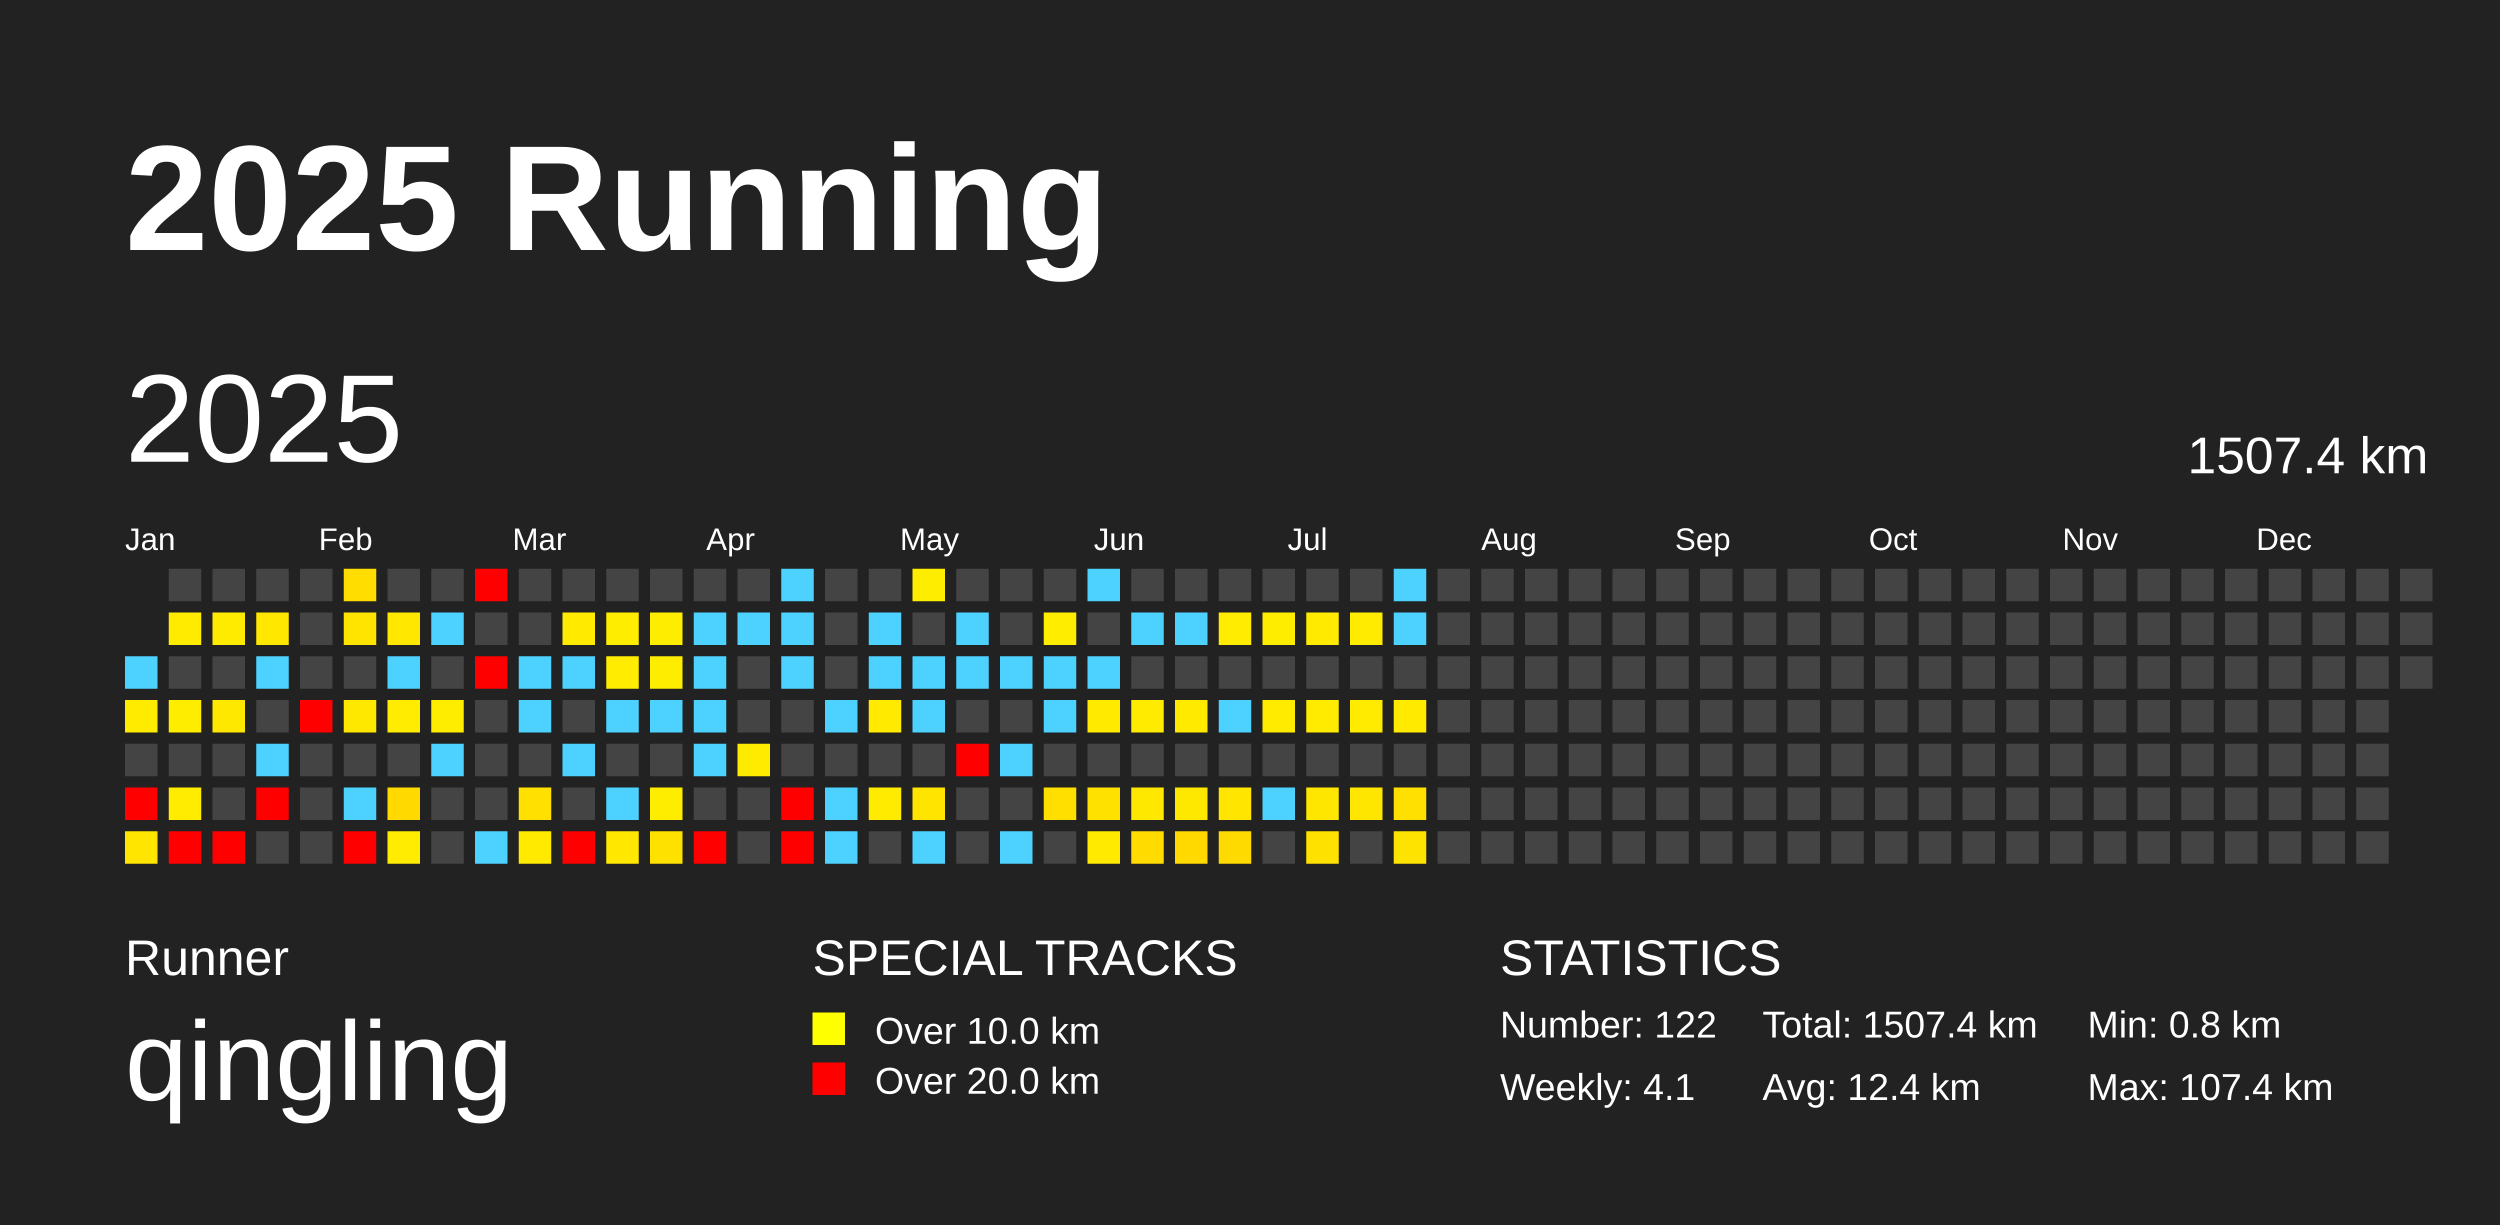
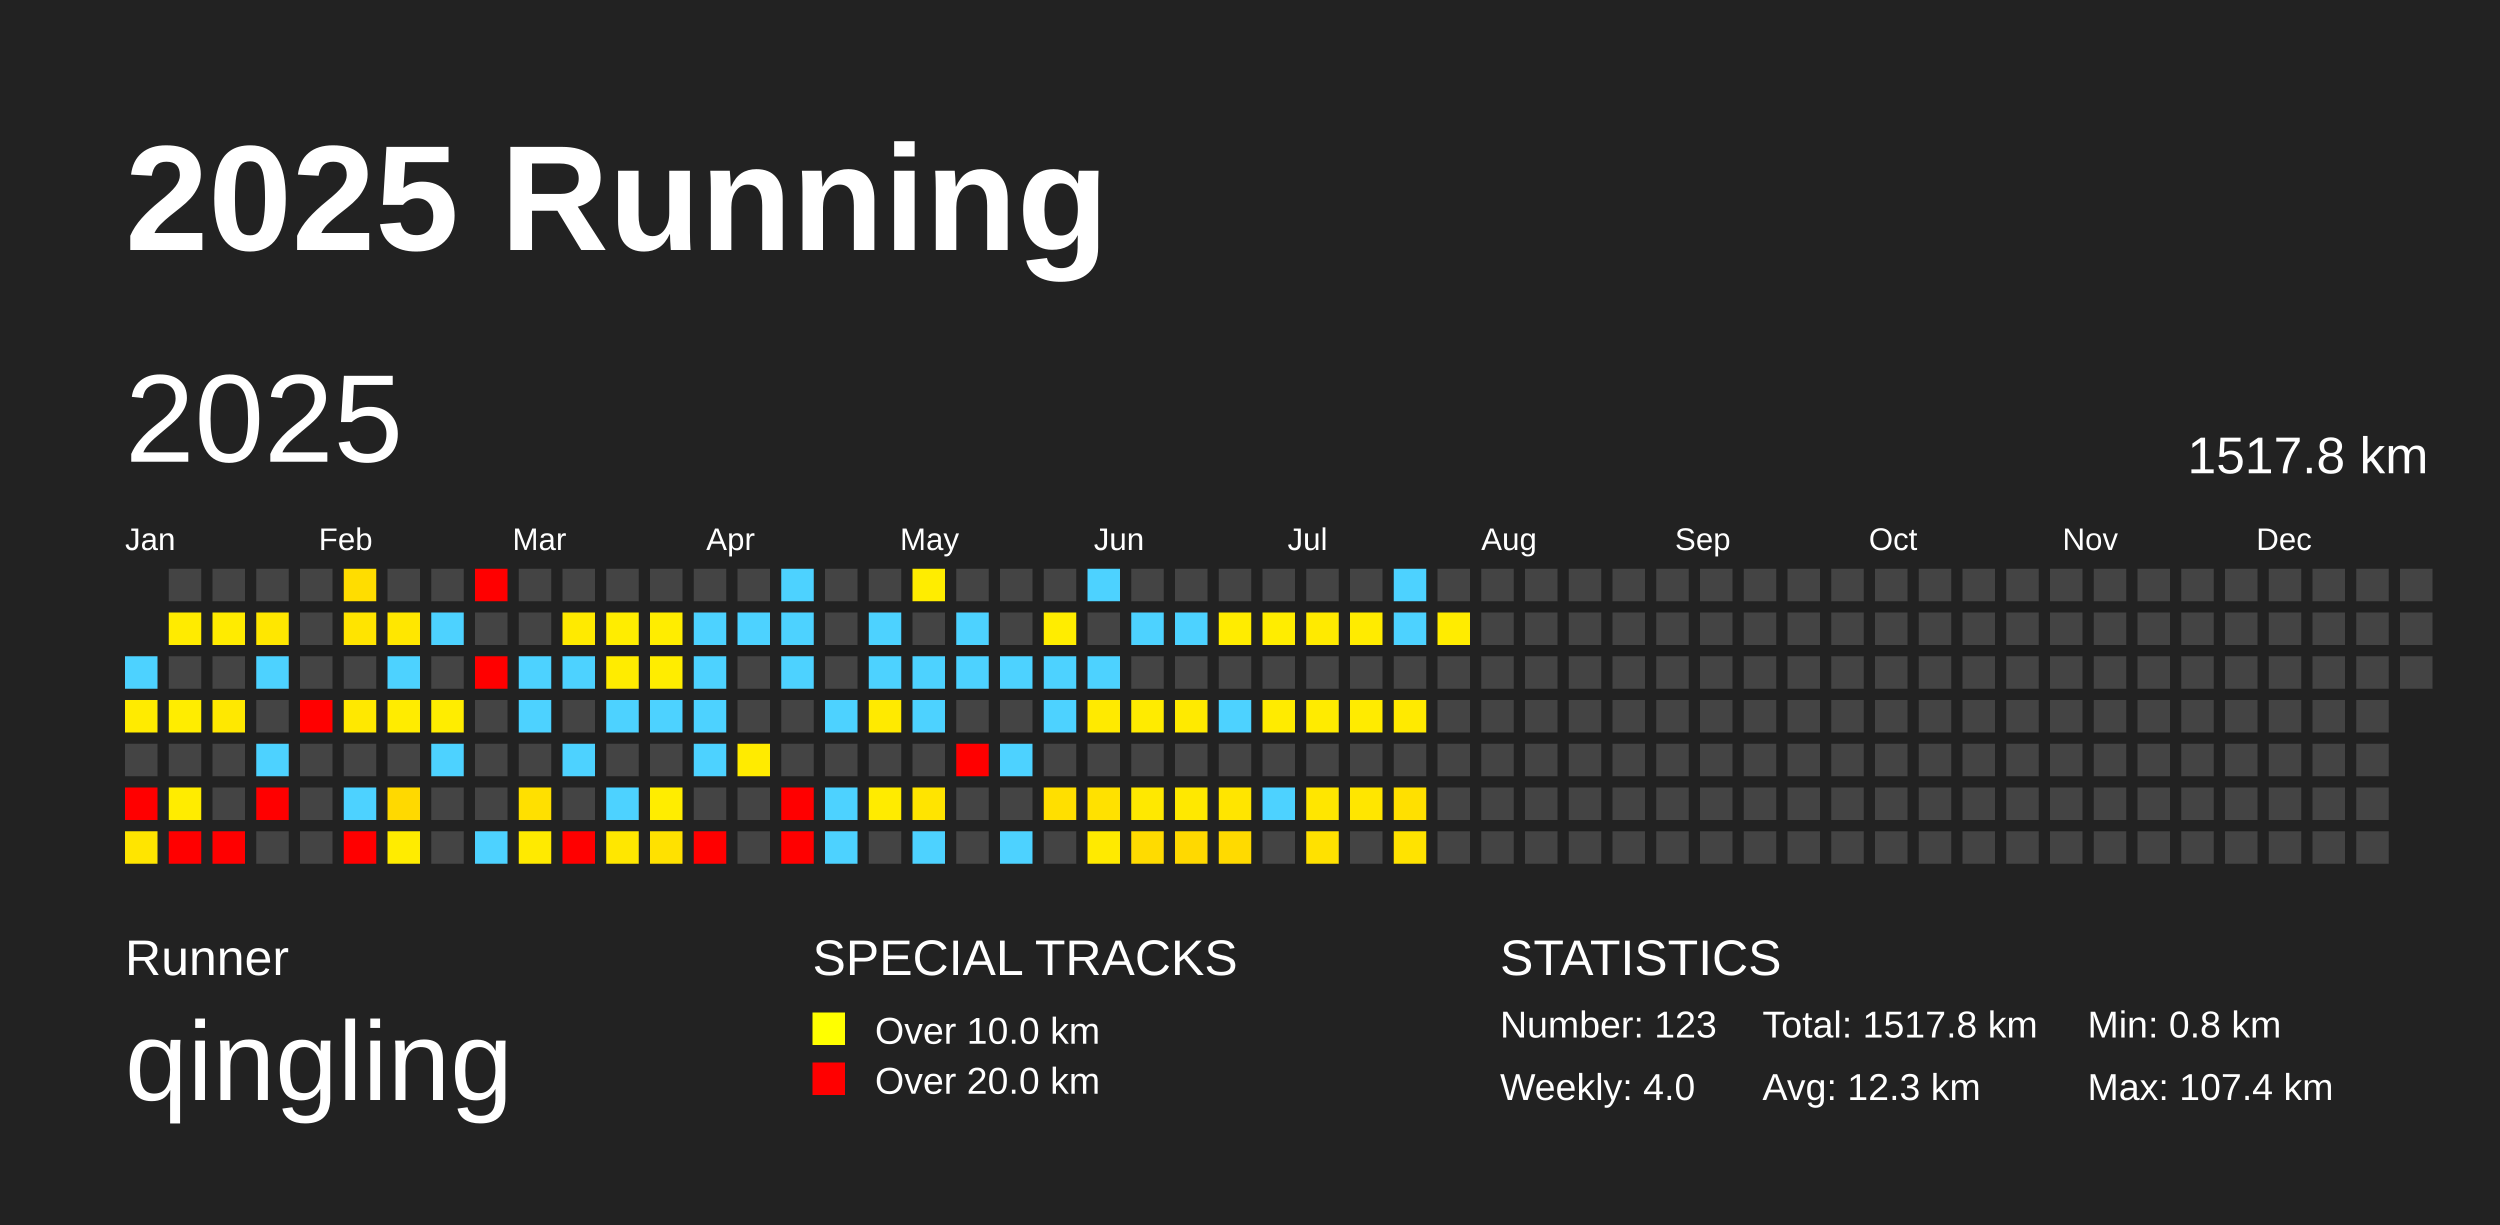
<svg xmlns="http://www.w3.org/2000/svg" baseProfile="full" height="98mm" version="1.1" viewBox="0,0,200,98" width="200mm">
  <defs />
  <rect fill="#222222" height="98" width="200" x="0" y="0" />
  <text fill="#FFFFFF" style="font-size:12px; font-family:Arial; font-weight:bold;" x="10" y="20">2025 Running</text>
  <text fill="#FFFFFF" style="font-size:4px; font-family:Arial" x="10" y="78">Runner</text>
  <text fill="#FFFFFF" style="font-size:9px; font-family:Arial" x="10" y="88">qingling</text>
  <text fill="#FFFFFF" style="font-size:4px; font-family:Arial" x="65" y="78">SPECIAL TRACKS</text>
  <rect fill="yellow" height="2.6" width="2.6" x="65" y="81" />
  <text fill="#FFFFFF" style="font-size:3px; font-family:Arial" x="70" y="83.5">Over 10.0 km</text>
  <rect fill="red" height="2.6" width="2.6" x="65" y="85" />
  <text fill="#FFFFFF" style="font-size:3px; font-family:Arial" x="70" y="87.5">Over 20.0 km</text>
  <text fill="#FFFFFF" style="font-size:4px; font-family:Arial" x="120" y="78">STATISTICS</text>
-   <text fill="#FFFFFF" style="font-size:3px; font-family:Arial" x="120" y="83">Number: 122</text>
-   <text fill="#FFFFFF" style="font-size:3px; font-family:Arial" x="120" y="88">Weekly: 4.1</text>
-   <text fill="#FFFFFF" style="font-size:3px; font-family:Arial" x="141" y="83">Total: 1507.4 km</text>
-   <text fill="#FFFFFF" style="font-size:3px; font-family:Arial" x="141" y="88">Avg: 12.4 km</text>
+   <text fill="#FFFFFF" style="font-size:3px; font-family:Arial" x="120" y="83">Number: 123</text>
+   <text fill="#FFFFFF" style="font-size:3px; font-family:Arial" x="120" y="88">Weekly: 4.0</text>
+   <text fill="#FFFFFF" style="font-size:3px; font-family:Arial" x="141" y="83">Total: 1517.8 km</text>
+   <text fill="#FFFFFF" style="font-size:3px; font-family:Arial" x="141" y="88">Avg: 12.3 km</text>
  <text fill="#FFFFFF" style="font-size:3px; font-family:Arial" x="167" y="83">Min: 0.8 km</text>
  <text fill="#FFFFFF" style="font-size:3px; font-family:Arial" x="167" y="88">Max: 107.4 km</text>
  <text dominant-baseline="hanging" fill="#FFFFFF" style="font-size:10.0px; font-family:Arial;" x="10" y="30">2025</text>
-   <text dominant-baseline="hanging" fill="#FFFFFF" style="font-size:4.125px; font-family:Arial;" x="175" y="35">1507.4 km</text>
+   <text dominant-baseline="hanging" fill="#FFFFFF" style="font-size:4.125px; font-family:Arial;" x="175" y="35">1517.8 km</text>
  <text fill="#FFFFFF" style="font-size:2.5px; font-family:Arial" x="10.0" y="44">Jan</text>
  <text fill="#FFFFFF" style="font-size:2.5px; font-family:Arial" x="25.5" y="44">Feb</text>
  <text fill="#FFFFFF" style="font-size:2.5px; font-family:Arial" x="41.0" y="44">Mar</text>
  <text fill="#FFFFFF" style="font-size:2.5px; font-family:Arial" x="56.5" y="44">Apr</text>
  <text fill="#FFFFFF" style="font-size:2.5px; font-family:Arial" x="72.0" y="44">May</text>
  <text fill="#FFFFFF" style="font-size:2.5px; font-family:Arial" x="87.5" y="44">Jun</text>
  <text fill="#FFFFFF" style="font-size:2.5px; font-family:Arial" x="103.0" y="44">Jul</text>
  <text fill="#FFFFFF" style="font-size:2.5px; font-family:Arial" x="118.5" y="44">Aug</text>
  <text fill="#FFFFFF" style="font-size:2.5px; font-family:Arial" x="134.0" y="44">Sep</text>
  <text fill="#FFFFFF" style="font-size:2.5px; font-family:Arial" x="149.5" y="44">Oct</text>
  <text fill="#FFFFFF" style="font-size:2.5px; font-family:Arial" x="165.0" y="44">Nov</text>
  <text fill="#FFFFFF" style="font-size:2.5px; font-family:Arial" x="180.5" y="44">Dec</text>
  <rect fill="#4dd2ff" height="2.6" width="2.6" x="10.0" y="52.5" />
  <rect fill="#ffeb00" height="2.6" width="2.6" x="10.0" y="56.0" />
  <rect fill="#444444" height="2.6" width="2.6" x="10.0" y="59.5" />
  <rect fill="red" height="2.6" width="2.6" x="10.0" y="63.0" />
  <rect fill="#ffe500" height="2.6" width="2.6" x="10.0" y="66.5" />
  <rect fill="#444444" height="2.6" width="2.6" x="13.5" y="45.5" />
  <rect fill="#ffeb00" height="2.6" width="2.6" x="13.5" y="49.0" />
  <rect fill="#444444" height="2.6" width="2.6" x="13.5" y="52.5" />
  <rect fill="#ffed00" height="2.6" width="2.6" x="13.5" y="56.0" />
  <rect fill="#444444" height="2.6" width="2.6" x="13.5" y="59.5" />
  <rect fill="#ffec00" height="2.6" width="2.6" x="13.5" y="63.0" />
  <rect fill="red" height="2.6" width="2.6" x="13.5" y="66.5" />
  <rect fill="#444444" height="2.6" width="2.6" x="17.0" y="45.5" />
  <rect fill="#ffeb00" height="2.6" width="2.6" x="17.0" y="49.0" />
  <rect fill="#444444" height="2.6" width="2.6" x="17.0" y="52.5" />
  <rect fill="#ffe800" height="2.6" width="2.6" x="17.0" y="56.0" />
  <rect fill="#444444" height="2.6" width="2.6" x="17.0" y="59.5" />
  <rect fill="#444444" height="2.6" width="2.6" x="17.0" y="63.0" />
  <rect fill="red" height="2.6" width="2.6" x="17.0" y="66.5" />
  <rect fill="#444444" height="2.6" width="2.6" x="20.5" y="45.5" />
  <rect fill="#ffe700" height="2.6" width="2.6" x="20.5" y="49.0" />
  <rect fill="#4dd2ff" height="2.6" width="2.6" x="20.5" y="52.5" />
  <rect fill="#444444" height="2.6" width="2.6" x="20.5" y="56.0" />
  <rect fill="#4dd2ff" height="2.6" width="2.6" x="20.5" y="59.5" />
  <rect fill="red" height="2.6" width="2.6" x="20.5" y="63.0" />
  <rect fill="#444444" height="2.6" width="2.6" x="20.5" y="66.5" />
  <rect fill="#444444" height="2.6" width="2.6" x="24.0" y="45.5" />
  <rect fill="#444444" height="2.6" width="2.6" x="24.0" y="49.0" />
  <rect fill="#444444" height="2.6" width="2.6" x="24.0" y="52.5" />
  <rect fill="red" height="2.6" width="2.6" x="24.0" y="56.0" />
  <rect fill="#444444" height="2.6" width="2.6" x="24.0" y="59.5" />
  <rect fill="#444444" height="2.6" width="2.6" x="24.0" y="63.0" />
  <rect fill="#444444" height="2.6" width="2.6" x="24.0" y="66.5" />
  <rect fill="#ffdd00" height="2.6" width="2.6" x="27.5" y="45.5" />
  <rect fill="#ffe400" height="2.6" width="2.6" x="27.5" y="49.0" />
  <rect fill="#444444" height="2.6" width="2.6" x="27.5" y="52.5" />
  <rect fill="#ffe800" height="2.6" width="2.6" x="27.5" y="56.0" />
  <rect fill="#444444" height="2.6" width="2.6" x="27.5" y="59.5" />
  <rect fill="#4dd2ff" height="2.6" width="2.6" x="27.5" y="63.0" />
  <rect fill="red" height="2.6" width="2.6" x="27.5" y="66.5" />
  <rect fill="#444444" height="2.6" width="2.6" x="31.0" y="45.5" />
  <rect fill="#ffe700" height="2.6" width="2.6" x="31.0" y="49.0" />
  <rect fill="#4dd2ff" height="2.6" width="2.6" x="31.0" y="52.5" />
  <rect fill="#ffec00" height="2.6" width="2.6" x="31.0" y="56.0" />
  <rect fill="#444444" height="2.6" width="2.6" x="31.0" y="59.5" />
  <rect fill="#ffd900" height="2.6" width="2.6" x="31.0" y="63.0" />
  <rect fill="#ffec00" height="2.6" width="2.6" x="31.0" y="66.5" />
  <rect fill="#444444" height="2.6" width="2.6" x="34.5" y="45.5" />
  <rect fill="#4dd2ff" height="2.6" width="2.6" x="34.5" y="49.0" />
  <rect fill="#444444" height="2.6" width="2.6" x="34.5" y="52.5" />
  <rect fill="#ffed00" height="2.6" width="2.6" x="34.5" y="56.0" />
  <rect fill="#4dd2ff" height="2.6" width="2.6" x="34.5" y="59.5" />
  <rect fill="#444444" height="2.6" width="2.6" x="34.5" y="63.0" />
  <rect fill="#444444" height="2.6" width="2.6" x="34.5" y="66.5" />
  <rect fill="red" height="2.6" width="2.6" x="38.0" y="45.5" />
  <rect fill="#444444" height="2.6" width="2.6" x="38.0" y="49.0" />
  <rect fill="red" height="2.6" width="2.6" x="38.0" y="52.5" />
  <rect fill="#444444" height="2.6" width="2.6" x="38.0" y="56.0" />
  <rect fill="#444444" height="2.6" width="2.6" x="38.0" y="59.5" />
  <rect fill="#444444" height="2.6" width="2.6" x="38.0" y="63.0" />
  <rect fill="#4dd2ff" height="2.6" width="2.6" x="38.0" y="66.5" />
  <rect fill="#444444" height="2.6" width="2.6" x="41.5" y="45.5" />
  <rect fill="#444444" height="2.6" width="2.6" x="41.5" y="49.0" />
  <rect fill="#4dd2ff" height="2.6" width="2.6" x="41.5" y="52.5" />
  <rect fill="#4dd2ff" height="2.6" width="2.6" x="41.5" y="56.0" />
  <rect fill="#444444" height="2.6" width="2.6" x="41.5" y="59.5" />
  <rect fill="#ffe000" height="2.6" width="2.6" x="41.5" y="63.0" />
  <rect fill="#ffea00" height="2.6" width="2.6" x="41.5" y="66.5" />
  <rect fill="#444444" height="2.6" width="2.6" x="45.0" y="45.5" />
  <rect fill="#ffea00" height="2.6" width="2.6" x="45.0" y="49.0" />
  <rect fill="#4dd2ff" height="2.6" width="2.6" x="45.0" y="52.5" />
  <rect fill="#444444" height="2.6" width="2.6" x="45.0" y="56.0" />
  <rect fill="#4dd2ff" height="2.6" width="2.6" x="45.0" y="59.5" />
  <rect fill="#444444" height="2.6" width="2.6" x="45.0" y="63.0" />
  <rect fill="red" height="2.6" width="2.6" x="45.0" y="66.5" />
  <rect fill="#444444" height="2.6" width="2.6" x="48.5" y="45.5" />
  <rect fill="#ffed00" height="2.6" width="2.6" x="48.5" y="49.0" />
  <rect fill="#ffec00" height="2.6" width="2.6" x="48.5" y="52.5" />
  <rect fill="#4dd2ff" height="2.6" width="2.6" x="48.5" y="56.0" />
  <rect fill="#444444" height="2.6" width="2.6" x="48.5" y="59.5" />
  <rect fill="#4dd2ff" height="2.6" width="2.6" x="48.5" y="63.0" />
  <rect fill="#ffe700" height="2.6" width="2.6" x="48.5" y="66.5" />
  <rect fill="#444444" height="2.6" width="2.6" x="52.0" y="45.5" />
  <rect fill="#ffed00" height="2.6" width="2.6" x="52.0" y="49.0" />
  <rect fill="#ffed00" height="2.6" width="2.6" x="52.0" y="52.5" />
  <rect fill="#4dd2ff" height="2.6" width="2.6" x="52.0" y="56.0" />
  <rect fill="#444444" height="2.6" width="2.6" x="52.0" y="59.5" />
  <rect fill="#ffed00" height="2.6" width="2.6" x="52.0" y="63.0" />
  <rect fill="#ffe100" height="2.6" width="2.6" x="52.0" y="66.5" />
  <rect fill="#444444" height="2.6" width="2.6" x="55.5" y="45.5" />
  <rect fill="#4dd2ff" height="2.6" width="2.6" x="55.5" y="49.0" />
  <rect fill="#4dd2ff" height="2.6" width="2.6" x="55.5" y="52.5" />
  <rect fill="#4dd2ff" height="2.6" width="2.6" x="55.5" y="56.0" />
  <rect fill="#4dd2ff" height="2.6" width="2.6" x="55.5" y="59.5" />
  <rect fill="#444444" height="2.6" width="2.6" x="55.5" y="63.0" />
  <rect fill="red" height="2.6" width="2.6" x="55.5" y="66.5" />
  <rect fill="#444444" height="2.6" width="2.6" x="59.0" y="45.5" />
  <rect fill="#4dd2ff" height="2.6" width="2.6" x="59.0" y="49.0" />
  <rect fill="#444444" height="2.6" width="2.6" x="59.0" y="52.5" />
  <rect fill="#444444" height="2.6" width="2.6" x="59.0" y="56.0" />
  <rect fill="#ffeb00" height="2.6" width="2.6" x="59.0" y="59.5" />
  <rect fill="#444444" height="2.6" width="2.6" x="59.0" y="63.0" />
  <rect fill="#444444" height="2.6" width="2.6" x="59.0" y="66.5" />
  <rect fill="#4dd2ff" height="2.6" width="2.6" x="62.5" y="45.5" />
  <rect fill="#4dd2ff" height="2.6" width="2.6" x="62.5" y="49.0" />
  <rect fill="#4dd2ff" height="2.6" width="2.6" x="62.5" y="52.5" />
  <rect fill="#444444" height="2.6" width="2.6" x="62.5" y="56.0" />
  <rect fill="#444444" height="2.6" width="2.6" x="62.5" y="59.5" />
  <rect fill="red" height="2.6" width="2.6" x="62.5" y="63.0" />
  <rect fill="red" height="2.6" width="2.6" x="62.5" y="66.5" />
  <rect fill="#444444" height="2.6" width="2.6" x="66.0" y="45.5" />
  <rect fill="#444444" height="2.6" width="2.6" x="66.0" y="49.0" />
  <rect fill="#444444" height="2.6" width="2.6" x="66.0" y="52.5" />
  <rect fill="#4dd2ff" height="2.6" width="2.6" x="66.0" y="56.0" />
  <rect fill="#444444" height="2.6" width="2.6" x="66.0" y="59.5" />
  <rect fill="#4dd2ff" height="2.6" width="2.6" x="66.0" y="63.0" />
  <rect fill="#4dd2ff" height="2.6" width="2.6" x="66.0" y="66.5" />
  <rect fill="#444444" height="2.6" width="2.6" x="69.5" y="45.5" />
  <rect fill="#4dd2ff" height="2.6" width="2.6" x="69.5" y="49.0" />
  <rect fill="#4dd2ff" height="2.6" width="2.6" x="69.5" y="52.5" />
  <rect fill="#ffea00" height="2.6" width="2.6" x="69.5" y="56.0" />
  <rect fill="#444444" height="2.6" width="2.6" x="69.5" y="59.5" />
  <rect fill="#ffeb00" height="2.6" width="2.6" x="69.5" y="63.0" />
  <rect fill="#444444" height="2.6" width="2.6" x="69.5" y="66.5" />
  <rect fill="#ffed00" height="2.6" width="2.6" x="73.0" y="45.5" />
  <rect fill="#444444" height="2.6" width="2.6" x="73.0" y="49.0" />
  <rect fill="#4dd2ff" height="2.6" width="2.6" x="73.0" y="52.5" />
  <rect fill="#4dd2ff" height="2.6" width="2.6" x="73.0" y="56.0" />
  <rect fill="#444444" height="2.6" width="2.6" x="73.0" y="59.5" />
  <rect fill="#ffe400" height="2.6" width="2.6" x="73.0" y="63.0" />
  <rect fill="#4dd2ff" height="2.6" width="2.6" x="73.0" y="66.5" />
  <rect fill="#444444" height="2.6" width="2.6" x="76.5" y="45.5" />
  <rect fill="#4dd2ff" height="2.6" width="2.6" x="76.5" y="49.0" />
  <rect fill="#4dd2ff" height="2.6" width="2.6" x="76.5" y="52.5" />
  <rect fill="#444444" height="2.6" width="2.6" x="76.5" y="56.0" />
  <rect fill="red" height="2.6" width="2.6" x="76.5" y="59.5" />
  <rect fill="#444444" height="2.6" width="2.6" x="76.5" y="63.0" />
  <rect fill="#444444" height="2.6" width="2.6" x="76.5" y="66.5" />
  <rect fill="#444444" height="2.6" width="2.6" x="80.0" y="45.5" />
  <rect fill="#444444" height="2.6" width="2.6" x="80.0" y="49.0" />
  <rect fill="#4dd2ff" height="2.6" width="2.6" x="80.0" y="52.5" />
  <rect fill="#444444" height="2.6" width="2.6" x="80.0" y="56.0" />
  <rect fill="#4dd2ff" height="2.6" width="2.6" x="80.0" y="59.5" />
  <rect fill="#444444" height="2.6" width="2.6" x="80.0" y="63.0" />
  <rect fill="#4dd2ff" height="2.6" width="2.6" x="80.0" y="66.5" />
  <rect fill="#444444" height="2.6" width="2.6" x="83.5" y="45.5" />
  <rect fill="#ffed00" height="2.6" width="2.6" x="83.5" y="49.0" />
  <rect fill="#4dd2ff" height="2.6" width="2.6" x="83.5" y="52.5" />
  <rect fill="#4dd2ff" height="2.6" width="2.6" x="83.5" y="56.0" />
  <rect fill="#444444" height="2.6" width="2.6" x="83.5" y="59.5" />
  <rect fill="#ffdf00" height="2.6" width="2.6" x="83.5" y="63.0" />
  <rect fill="#444444" height="2.6" width="2.6" x="83.5" y="66.5" />
  <rect fill="#4dd2ff" height="2.6" width="2.6" x="87.0" y="45.5" />
  <rect fill="#444444" height="2.6" width="2.6" x="87.0" y="49.0" />
  <rect fill="#4dd2ff" height="2.6" width="2.6" x="87.0" y="52.5" />
  <rect fill="#ffea00" height="2.6" width="2.6" x="87.0" y="56.0" />
  <rect fill="#444444" height="2.6" width="2.6" x="87.0" y="59.5" />
  <rect fill="#ffe100" height="2.6" width="2.6" x="87.0" y="63.0" />
  <rect fill="#ffea00" height="2.6" width="2.6" x="87.0" y="66.5" />
  <rect fill="#444444" height="2.6" width="2.6" x="90.5" y="45.5" />
  <rect fill="#4dd2ff" height="2.6" width="2.6" x="90.5" y="49.0" />
  <rect fill="#444444" height="2.6" width="2.6" x="90.5" y="52.5" />
  <rect fill="#ffeb00" height="2.6" width="2.6" x="90.5" y="56.0" />
  <rect fill="#444444" height="2.6" width="2.6" x="90.5" y="59.5" />
  <rect fill="#ffe800" height="2.6" width="2.6" x="90.5" y="63.0" />
  <rect fill="#ffdb00" height="2.6" width="2.6" x="90.5" y="66.5" />
  <rect fill="#444444" height="2.6" width="2.6" x="94.0" y="45.5" />
  <rect fill="#4dd2ff" height="2.6" width="2.6" x="94.0" y="49.0" />
  <rect fill="#444444" height="2.6" width="2.6" x="94.0" y="52.5" />
  <rect fill="#ffea00" height="2.6" width="2.6" x="94.0" y="56.0" />
  <rect fill="#444444" height="2.6" width="2.6" x="94.0" y="59.5" />
  <rect fill="#ffe800" height="2.6" width="2.6" x="94.0" y="63.0" />
  <rect fill="#ffd900" height="2.6" width="2.6" x="94.0" y="66.5" />
  <rect fill="#444444" height="2.6" width="2.6" x="97.5" y="45.5" />
  <rect fill="#ffec00" height="2.6" width="2.6" x="97.5" y="49.0" />
  <rect fill="#444444" height="2.6" width="2.6" x="97.5" y="52.5" />
  <rect fill="#4dd2ff" height="2.6" width="2.6" x="97.5" y="56.0" />
  <rect fill="#444444" height="2.6" width="2.6" x="97.5" y="59.5" />
  <rect fill="#ffe500" height="2.6" width="2.6" x="97.5" y="63.0" />
  <rect fill="#ffda00" height="2.6" width="2.6" x="97.5" y="66.5" />
  <rect fill="#444444" height="2.6" width="2.6" x="101.0" y="45.5" />
  <rect fill="#ffed00" height="2.6" width="2.6" x="101.0" y="49.0" />
  <rect fill="#444444" height="2.6" width="2.6" x="101.0" y="52.5" />
  <rect fill="#ffeb00" height="2.6" width="2.6" x="101.0" y="56.0" />
  <rect fill="#444444" height="2.6" width="2.6" x="101.0" y="59.5" />
  <rect fill="#4dd2ff" height="2.6" width="2.6" x="101.0" y="63.0" />
  <rect fill="#444444" height="2.6" width="2.6" x="101.0" y="66.5" />
  <rect fill="#444444" height="2.6" width="2.6" x="104.5" y="45.5" />
  <rect fill="#ffea00" height="2.6" width="2.6" x="104.5" y="49.0" />
  <rect fill="#444444" height="2.6" width="2.6" x="104.5" y="52.5" />
  <rect fill="#ffeb00" height="2.6" width="2.6" x="104.5" y="56.0" />
  <rect fill="#444444" height="2.6" width="2.6" x="104.5" y="59.5" />
  <rect fill="#ffe600" height="2.6" width="2.6" x="104.5" y="63.0" />
  <rect fill="#ffe100" height="2.6" width="2.6" x="104.5" y="66.5" />
  <rect fill="#444444" height="2.6" width="2.6" x="108.0" y="45.5" />
  <rect fill="#ffeb00" height="2.6" width="2.6" x="108.0" y="49.0" />
  <rect fill="#444444" height="2.6" width="2.6" x="108.0" y="52.5" />
  <rect fill="#ffeb00" height="2.6" width="2.6" x="108.0" y="56.0" />
  <rect fill="#444444" height="2.6" width="2.6" x="108.0" y="59.5" />
  <rect fill="#ffe600" height="2.6" width="2.6" x="108.0" y="63.0" />
  <rect fill="#444444" height="2.6" width="2.6" x="108.0" y="66.5" />
  <rect fill="#4dd2ff" height="2.6" width="2.6" x="111.5" y="45.5" />
  <rect fill="#4dd2ff" height="2.6" width="2.6" x="111.5" y="49.0" />
  <rect fill="#444444" height="2.6" width="2.6" x="111.5" y="52.5" />
  <rect fill="#ffea00" height="2.6" width="2.6" x="111.5" y="56.0" />
  <rect fill="#444444" height="2.6" width="2.6" x="111.5" y="59.5" />
  <rect fill="#ffe000" height="2.6" width="2.6" x="111.5" y="63.0" />
  <rect fill="#ffe300" height="2.6" width="2.6" x="111.5" y="66.5" />
  <rect fill="#444444" height="2.6" width="2.6" x="115.0" y="45.5" />
-   <rect fill="#444444" height="2.6" width="2.6" x="115.0" y="49.0" />
+   <rect fill="#ffec00" height="2.6" width="2.6" x="115.0" y="49.0" />
  <rect fill="#444444" height="2.6" width="2.6" x="115.0" y="52.5" />
  <rect fill="#444444" height="2.6" width="2.6" x="115.0" y="56.0" />
  <rect fill="#444444" height="2.6" width="2.6" x="115.0" y="59.5" />
  <rect fill="#444444" height="2.6" width="2.6" x="115.0" y="63.0" />
  <rect fill="#444444" height="2.6" width="2.6" x="115.0" y="66.5" />
  <rect fill="#444444" height="2.6" width="2.6" x="118.5" y="45.5" />
  <rect fill="#444444" height="2.6" width="2.6" x="118.5" y="49.0" />
  <rect fill="#444444" height="2.6" width="2.6" x="118.5" y="52.5" />
  <rect fill="#444444" height="2.6" width="2.6" x="118.5" y="56.0" />
  <rect fill="#444444" height="2.6" width="2.6" x="118.5" y="59.5" />
  <rect fill="#444444" height="2.6" width="2.6" x="118.5" y="63.0" />
  <rect fill="#444444" height="2.6" width="2.6" x="118.5" y="66.5" />
  <rect fill="#444444" height="2.6" width="2.6" x="122.0" y="45.5" />
  <rect fill="#444444" height="2.6" width="2.6" x="122.0" y="49.0" />
  <rect fill="#444444" height="2.6" width="2.6" x="122.0" y="52.5" />
  <rect fill="#444444" height="2.6" width="2.6" x="122.0" y="56.0" />
  <rect fill="#444444" height="2.6" width="2.6" x="122.0" y="59.5" />
  <rect fill="#444444" height="2.6" width="2.6" x="122.0" y="63.0" />
  <rect fill="#444444" height="2.6" width="2.6" x="122.0" y="66.5" />
  <rect fill="#444444" height="2.6" width="2.6" x="125.5" y="45.5" />
  <rect fill="#444444" height="2.6" width="2.6" x="125.5" y="49.0" />
  <rect fill="#444444" height="2.6" width="2.6" x="125.5" y="52.5" />
  <rect fill="#444444" height="2.6" width="2.6" x="125.5" y="56.0" />
  <rect fill="#444444" height="2.6" width="2.6" x="125.5" y="59.5" />
  <rect fill="#444444" height="2.6" width="2.6" x="125.5" y="63.0" />
  <rect fill="#444444" height="2.6" width="2.6" x="125.5" y="66.5" />
  <rect fill="#444444" height="2.6" width="2.6" x="129.0" y="45.5" />
  <rect fill="#444444" height="2.6" width="2.6" x="129.0" y="49.0" />
  <rect fill="#444444" height="2.6" width="2.6" x="129.0" y="52.5" />
  <rect fill="#444444" height="2.6" width="2.6" x="129.0" y="56.0" />
  <rect fill="#444444" height="2.6" width="2.6" x="129.0" y="59.5" />
  <rect fill="#444444" height="2.6" width="2.6" x="129.0" y="63.0" />
  <rect fill="#444444" height="2.6" width="2.6" x="129.0" y="66.5" />
  <rect fill="#444444" height="2.6" width="2.6" x="132.5" y="45.5" />
  <rect fill="#444444" height="2.6" width="2.6" x="132.5" y="49.0" />
  <rect fill="#444444" height="2.6" width="2.6" x="132.5" y="52.5" />
  <rect fill="#444444" height="2.6" width="2.6" x="132.5" y="56.0" />
  <rect fill="#444444" height="2.6" width="2.6" x="132.5" y="59.5" />
  <rect fill="#444444" height="2.6" width="2.6" x="132.5" y="63.0" />
  <rect fill="#444444" height="2.6" width="2.6" x="132.5" y="66.5" />
  <rect fill="#444444" height="2.6" width="2.6" x="136.0" y="45.5" />
  <rect fill="#444444" height="2.6" width="2.6" x="136.0" y="49.0" />
  <rect fill="#444444" height="2.6" width="2.6" x="136.0" y="52.5" />
  <rect fill="#444444" height="2.6" width="2.6" x="136.0" y="56.0" />
  <rect fill="#444444" height="2.6" width="2.6" x="136.0" y="59.5" />
  <rect fill="#444444" height="2.6" width="2.6" x="136.0" y="63.0" />
  <rect fill="#444444" height="2.6" width="2.6" x="136.0" y="66.5" />
  <rect fill="#444444" height="2.6" width="2.6" x="139.5" y="45.5" />
  <rect fill="#444444" height="2.6" width="2.6" x="139.5" y="49.0" />
  <rect fill="#444444" height="2.6" width="2.6" x="139.5" y="52.5" />
  <rect fill="#444444" height="2.6" width="2.6" x="139.5" y="56.0" />
  <rect fill="#444444" height="2.6" width="2.6" x="139.5" y="59.5" />
  <rect fill="#444444" height="2.6" width="2.6" x="139.5" y="63.0" />
  <rect fill="#444444" height="2.6" width="2.6" x="139.5" y="66.5" />
  <rect fill="#444444" height="2.6" width="2.6" x="143.0" y="45.5" />
  <rect fill="#444444" height="2.6" width="2.6" x="143.0" y="49.0" />
  <rect fill="#444444" height="2.6" width="2.6" x="143.0" y="52.5" />
  <rect fill="#444444" height="2.6" width="2.6" x="143.0" y="56.0" />
  <rect fill="#444444" height="2.6" width="2.6" x="143.0" y="59.5" />
  <rect fill="#444444" height="2.6" width="2.6" x="143.0" y="63.0" />
  <rect fill="#444444" height="2.6" width="2.6" x="143.0" y="66.5" />
  <rect fill="#444444" height="2.6" width="2.6" x="146.5" y="45.5" />
  <rect fill="#444444" height="2.6" width="2.6" x="146.5" y="49.0" />
  <rect fill="#444444" height="2.6" width="2.6" x="146.5" y="52.5" />
  <rect fill="#444444" height="2.6" width="2.6" x="146.5" y="56.0" />
  <rect fill="#444444" height="2.6" width="2.6" x="146.5" y="59.5" />
  <rect fill="#444444" height="2.6" width="2.6" x="146.5" y="63.0" />
  <rect fill="#444444" height="2.6" width="2.6" x="146.5" y="66.5" />
  <rect fill="#444444" height="2.6" width="2.6" x="150.0" y="45.5" />
  <rect fill="#444444" height="2.6" width="2.6" x="150.0" y="49.0" />
  <rect fill="#444444" height="2.6" width="2.6" x="150.0" y="52.5" />
  <rect fill="#444444" height="2.6" width="2.6" x="150.0" y="56.0" />
  <rect fill="#444444" height="2.6" width="2.6" x="150.0" y="59.5" />
  <rect fill="#444444" height="2.6" width="2.6" x="150.0" y="63.0" />
  <rect fill="#444444" height="2.6" width="2.6" x="150.0" y="66.5" />
  <rect fill="#444444" height="2.6" width="2.6" x="153.5" y="45.5" />
  <rect fill="#444444" height="2.6" width="2.6" x="153.5" y="49.0" />
  <rect fill="#444444" height="2.6" width="2.6" x="153.5" y="52.5" />
  <rect fill="#444444" height="2.6" width="2.6" x="153.5" y="56.0" />
  <rect fill="#444444" height="2.6" width="2.6" x="153.5" y="59.5" />
  <rect fill="#444444" height="2.6" width="2.6" x="153.5" y="63.0" />
  <rect fill="#444444" height="2.6" width="2.6" x="153.5" y="66.5" />
  <rect fill="#444444" height="2.6" width="2.6" x="157.0" y="45.5" />
  <rect fill="#444444" height="2.6" width="2.6" x="157.0" y="49.0" />
  <rect fill="#444444" height="2.6" width="2.6" x="157.0" y="52.5" />
  <rect fill="#444444" height="2.6" width="2.6" x="157.0" y="56.0" />
  <rect fill="#444444" height="2.6" width="2.6" x="157.0" y="59.5" />
  <rect fill="#444444" height="2.6" width="2.6" x="157.0" y="63.0" />
  <rect fill="#444444" height="2.6" width="2.6" x="157.0" y="66.5" />
  <rect fill="#444444" height="2.6" width="2.6" x="160.5" y="45.5" />
  <rect fill="#444444" height="2.6" width="2.6" x="160.5" y="49.0" />
  <rect fill="#444444" height="2.6" width="2.6" x="160.5" y="52.5" />
  <rect fill="#444444" height="2.6" width="2.6" x="160.5" y="56.0" />
  <rect fill="#444444" height="2.6" width="2.6" x="160.5" y="59.5" />
  <rect fill="#444444" height="2.6" width="2.6" x="160.5" y="63.0" />
  <rect fill="#444444" height="2.6" width="2.6" x="160.5" y="66.5" />
  <rect fill="#444444" height="2.6" width="2.6" x="164.0" y="45.5" />
  <rect fill="#444444" height="2.6" width="2.6" x="164.0" y="49.0" />
  <rect fill="#444444" height="2.6" width="2.6" x="164.0" y="52.5" />
  <rect fill="#444444" height="2.6" width="2.6" x="164.0" y="56.0" />
  <rect fill="#444444" height="2.6" width="2.6" x="164.0" y="59.5" />
  <rect fill="#444444" height="2.6" width="2.6" x="164.0" y="63.0" />
  <rect fill="#444444" height="2.6" width="2.6" x="164.0" y="66.5" />
  <rect fill="#444444" height="2.6" width="2.6" x="167.5" y="45.5" />
  <rect fill="#444444" height="2.6" width="2.6" x="167.5" y="49.0" />
  <rect fill="#444444" height="2.6" width="2.6" x="167.5" y="52.5" />
  <rect fill="#444444" height="2.6" width="2.6" x="167.5" y="56.0" />
  <rect fill="#444444" height="2.6" width="2.6" x="167.5" y="59.5" />
  <rect fill="#444444" height="2.6" width="2.6" x="167.5" y="63.0" />
  <rect fill="#444444" height="2.6" width="2.6" x="167.5" y="66.5" />
  <rect fill="#444444" height="2.6" width="2.6" x="171.0" y="45.5" />
  <rect fill="#444444" height="2.6" width="2.6" x="171.0" y="49.0" />
  <rect fill="#444444" height="2.6" width="2.6" x="171.0" y="52.5" />
  <rect fill="#444444" height="2.6" width="2.6" x="171.0" y="56.0" />
  <rect fill="#444444" height="2.6" width="2.6" x="171.0" y="59.5" />
  <rect fill="#444444" height="2.6" width="2.6" x="171.0" y="63.0" />
  <rect fill="#444444" height="2.6" width="2.6" x="171.0" y="66.5" />
  <rect fill="#444444" height="2.6" width="2.6" x="174.5" y="45.5" />
  <rect fill="#444444" height="2.6" width="2.6" x="174.5" y="49.0" />
  <rect fill="#444444" height="2.6" width="2.6" x="174.5" y="52.5" />
  <rect fill="#444444" height="2.6" width="2.6" x="174.5" y="56.0" />
  <rect fill="#444444" height="2.6" width="2.6" x="174.5" y="59.5" />
  <rect fill="#444444" height="2.6" width="2.6" x="174.5" y="63.0" />
  <rect fill="#444444" height="2.6" width="2.6" x="174.5" y="66.5" />
  <rect fill="#444444" height="2.6" width="2.6" x="178.0" y="45.5" />
  <rect fill="#444444" height="2.6" width="2.6" x="178.0" y="49.0" />
  <rect fill="#444444" height="2.6" width="2.6" x="178.0" y="52.5" />
  <rect fill="#444444" height="2.6" width="2.6" x="178.0" y="56.0" />
  <rect fill="#444444" height="2.6" width="2.6" x="178.0" y="59.5" />
  <rect fill="#444444" height="2.6" width="2.6" x="178.0" y="63.0" />
  <rect fill="#444444" height="2.6" width="2.6" x="178.0" y="66.5" />
  <rect fill="#444444" height="2.6" width="2.6" x="181.5" y="45.5" />
  <rect fill="#444444" height="2.6" width="2.6" x="181.5" y="49.0" />
  <rect fill="#444444" height="2.6" width="2.6" x="181.5" y="52.5" />
  <rect fill="#444444" height="2.6" width="2.6" x="181.5" y="56.0" />
  <rect fill="#444444" height="2.6" width="2.6" x="181.5" y="59.5" />
  <rect fill="#444444" height="2.6" width="2.6" x="181.5" y="63.0" />
  <rect fill="#444444" height="2.6" width="2.6" x="181.5" y="66.5" />
  <rect fill="#444444" height="2.6" width="2.6" x="185.0" y="45.5" />
  <rect fill="#444444" height="2.6" width="2.6" x="185.0" y="49.0" />
  <rect fill="#444444" height="2.6" width="2.6" x="185.0" y="52.5" />
  <rect fill="#444444" height="2.6" width="2.6" x="185.0" y="56.0" />
  <rect fill="#444444" height="2.6" width="2.6" x="185.0" y="59.5" />
  <rect fill="#444444" height="2.6" width="2.6" x="185.0" y="63.0" />
  <rect fill="#444444" height="2.6" width="2.6" x="185.0" y="66.5" />
  <rect fill="#444444" height="2.6" width="2.6" x="188.5" y="45.5" />
  <rect fill="#444444" height="2.6" width="2.6" x="188.5" y="49.0" />
  <rect fill="#444444" height="2.6" width="2.6" x="188.5" y="52.5" />
  <rect fill="#444444" height="2.6" width="2.6" x="188.5" y="56.0" />
  <rect fill="#444444" height="2.6" width="2.6" x="188.5" y="59.5" />
  <rect fill="#444444" height="2.6" width="2.6" x="188.5" y="63.0" />
  <rect fill="#444444" height="2.6" width="2.6" x="188.5" y="66.5" />
  <rect fill="#444444" height="2.6" width="2.6" x="192.0" y="45.5" />
  <rect fill="#444444" height="2.6" width="2.6" x="192.0" y="49.0" />
  <rect fill="#444444" height="2.6" width="2.6" x="192.0" y="52.5" />
</svg>
